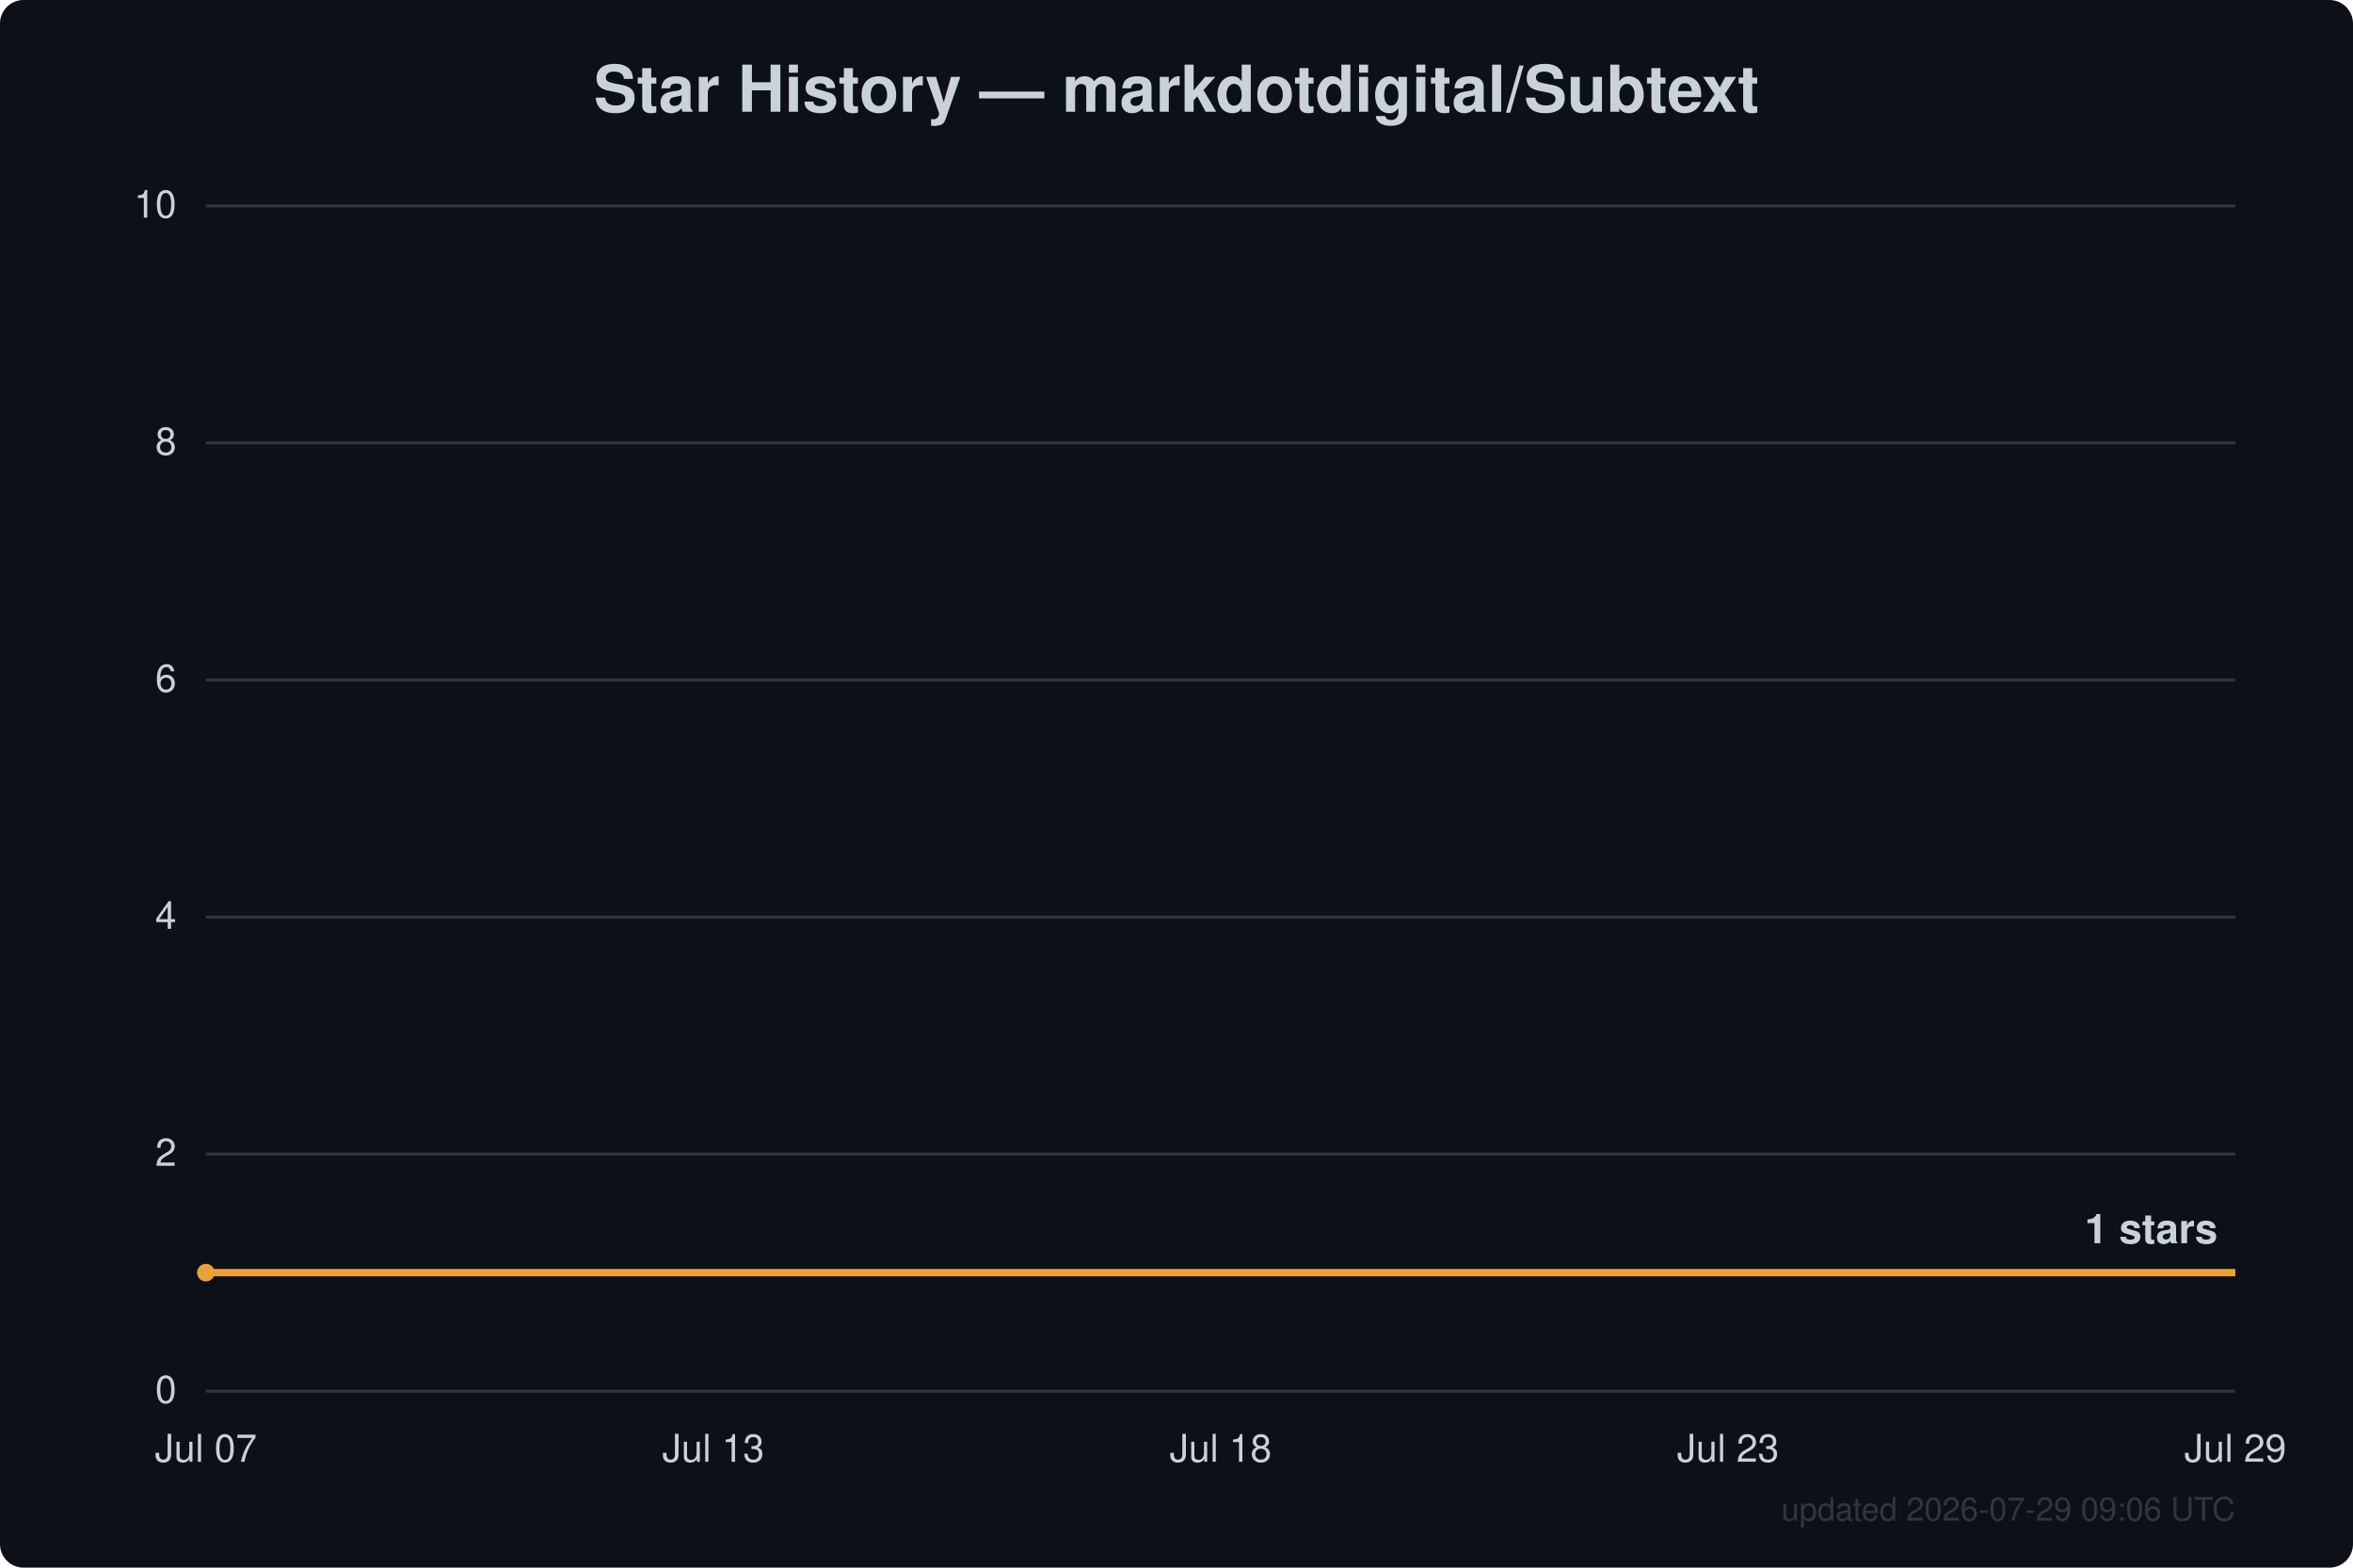
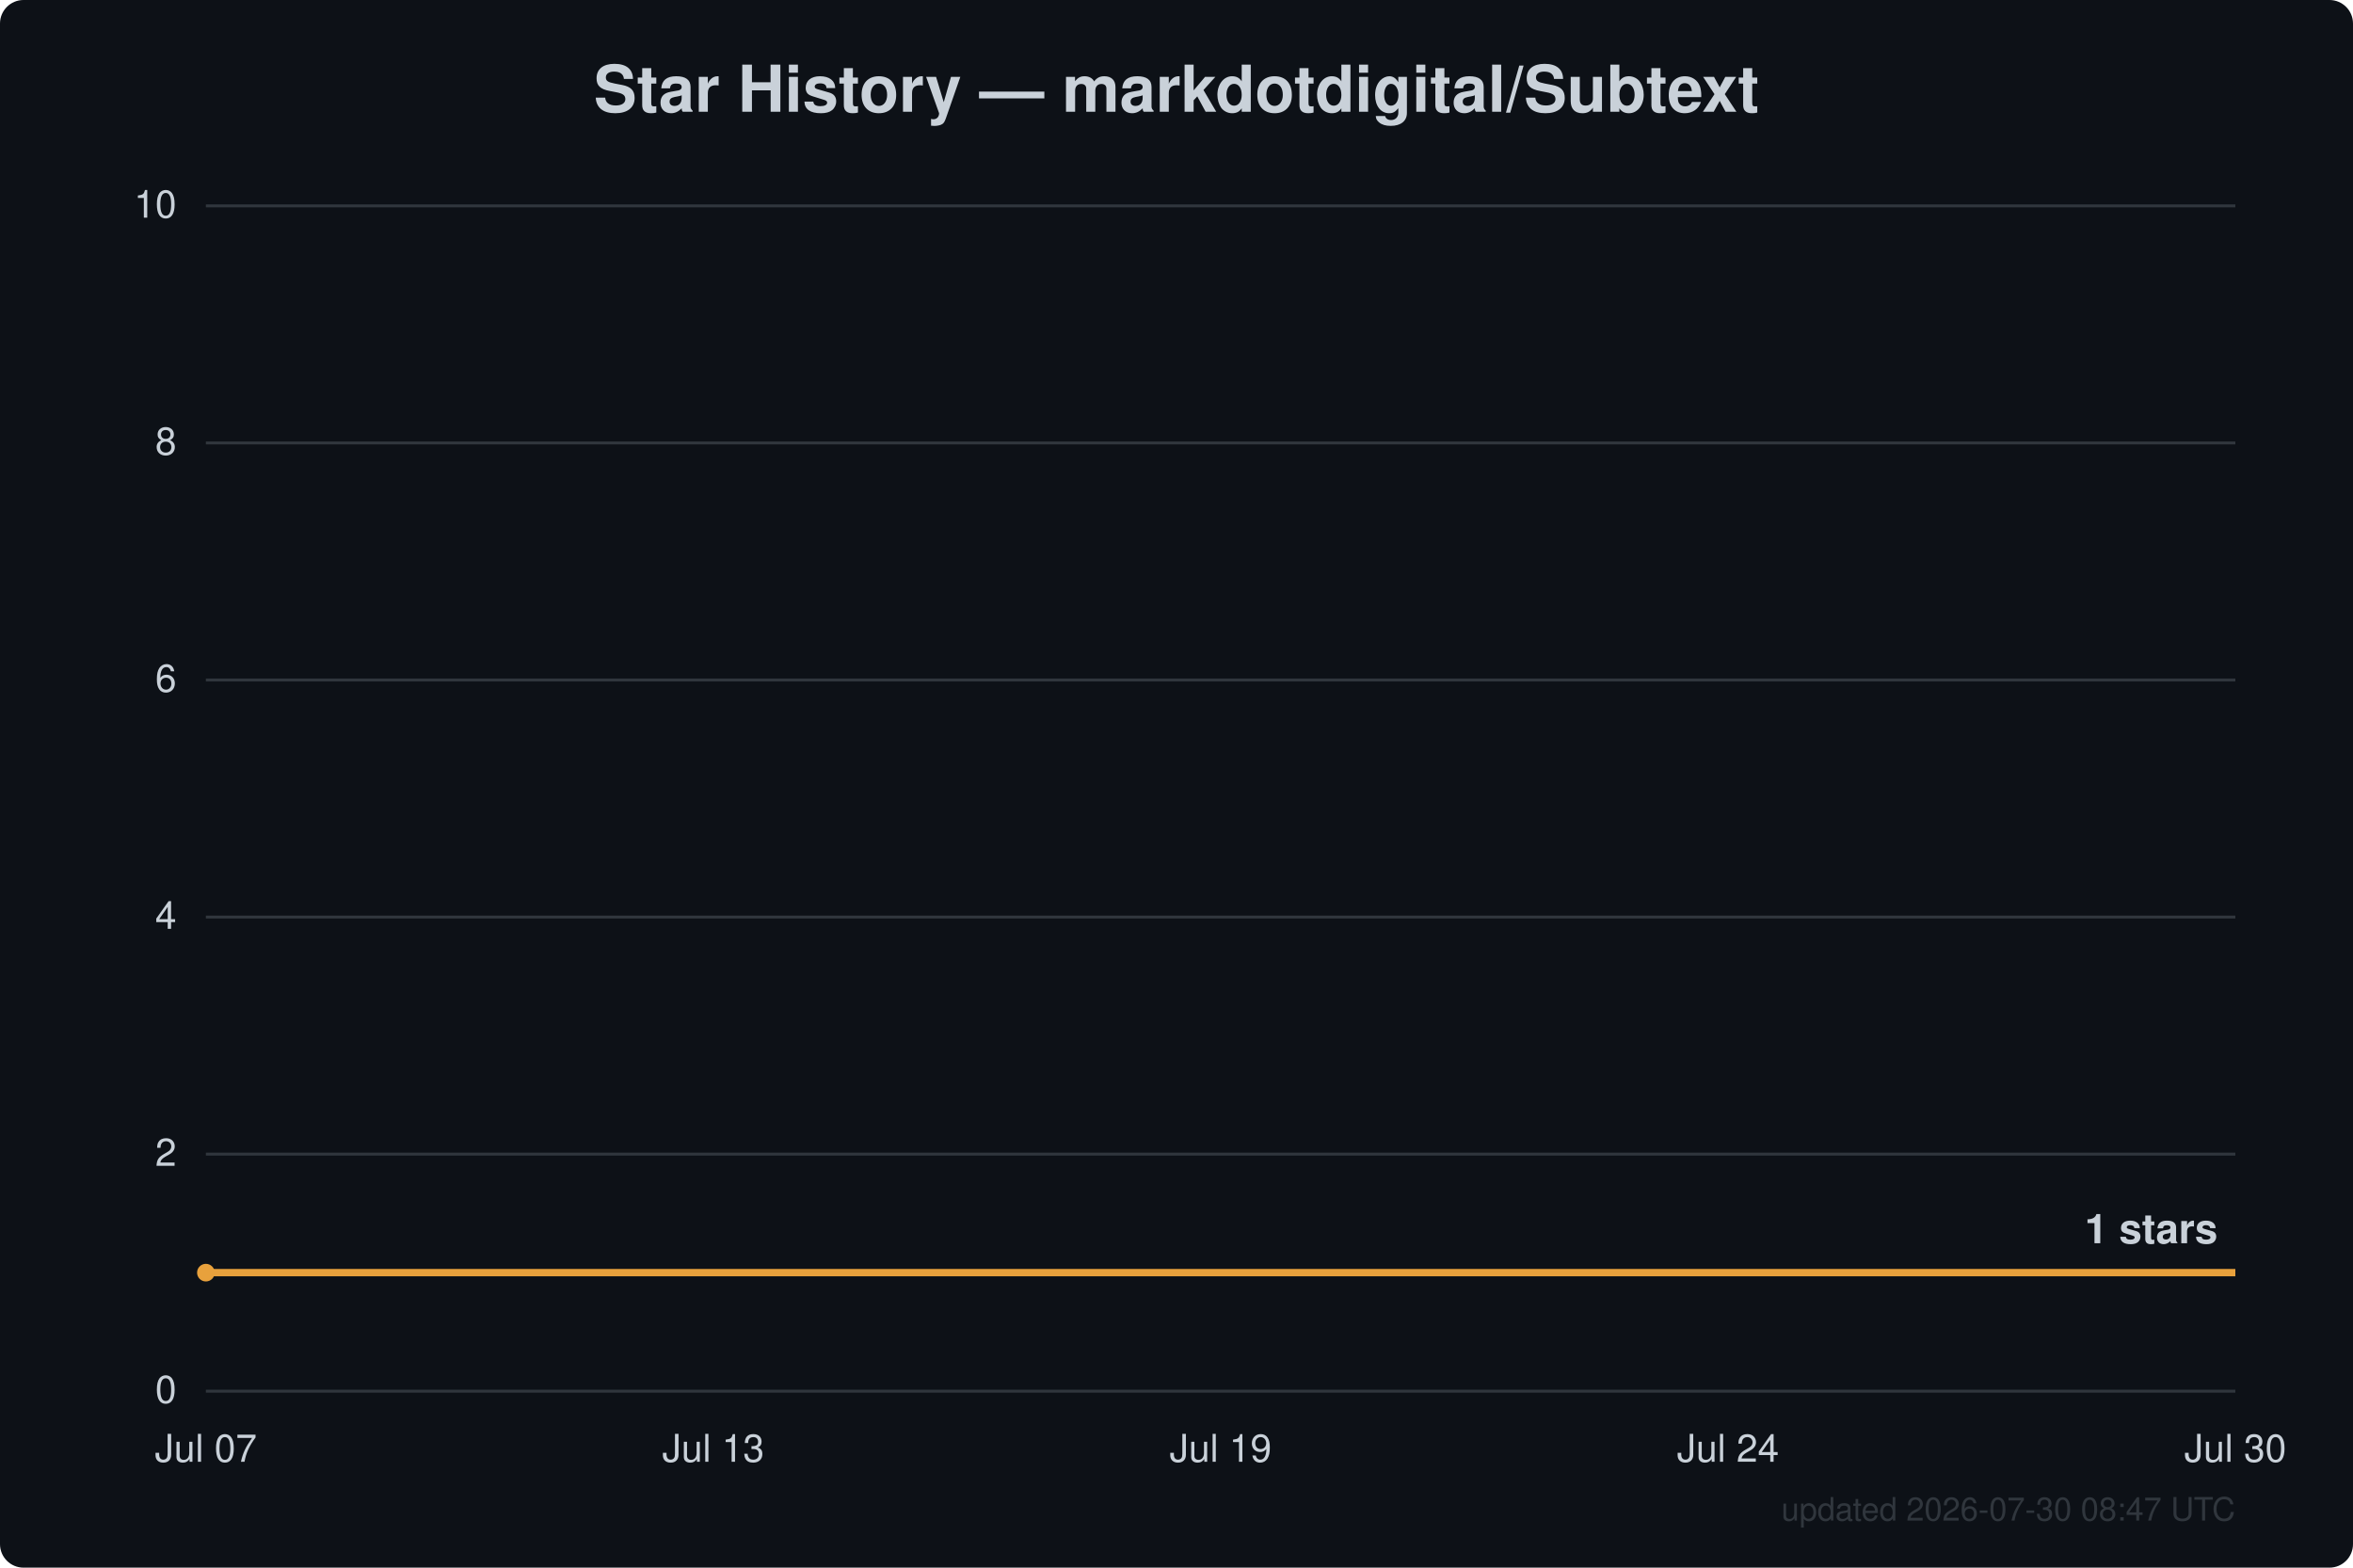
<svg xmlns="http://www.w3.org/2000/svg" width="800" height="533" viewBox="0 0 800 533" font-family="Segoe UI, Helvetica, Arial, sans-serif">
  <rect width="800" height="533" fill="#0d1117" rx="8" />
  <text x="400.0" y="38" text-anchor="middle" fill="#c9d1d9" font-size="22" font-weight="600">Star History — markdotdigital/Subtext</text>
  <line x1="70" y1="473.0" x2="760" y2="473.0" stroke="#30363d" stroke-width="1" />
  <text x="60" y="477.0" text-anchor="end" fill="#c9d1d9" font-size="13">0</text>
  <line x1="70" y1="392.4" x2="760" y2="392.4" stroke="#30363d" stroke-width="1" />
  <text x="60" y="396.4" text-anchor="end" fill="#c9d1d9" font-size="13">2</text>
  <line x1="70" y1="311.8" x2="760" y2="311.8" stroke="#30363d" stroke-width="1" />
  <text x="60" y="315.8" text-anchor="end" fill="#c9d1d9" font-size="13">4</text>
  <line x1="70" y1="231.2" x2="760" y2="231.2" stroke="#30363d" stroke-width="1" />
  <text x="60" y="235.2" text-anchor="end" fill="#c9d1d9" font-size="13">6</text>
  <line x1="70" y1="150.6" x2="760" y2="150.6" stroke="#30363d" stroke-width="1" />
  <text x="60" y="154.6" text-anchor="end" fill="#c9d1d9" font-size="13">8</text>
  <line x1="70" y1="70.0" x2="760" y2="70.0" stroke="#30363d" stroke-width="1" />
  <text x="60" y="74.0" text-anchor="end" fill="#c9d1d9" font-size="13">10</text>
  <text x="70.0" y="497" text-anchor="middle" fill="#c9d1d9" font-size="13">Jul 07</text>
  <text x="242.5" y="497" text-anchor="middle" fill="#c9d1d9" font-size="13">Jul 13</text>
-   <text x="415.0" y="497" text-anchor="middle" fill="#c9d1d9" font-size="13">Jul 18</text>
-   <text x="587.5" y="497" text-anchor="middle" fill="#c9d1d9" font-size="13">Jul 23</text>
-   <text x="760.0" y="497" text-anchor="middle" fill="#c9d1d9" font-size="13">Jul 29</text>
+   <text x="415.0" y="497" text-anchor="middle" fill="#c9d1d9" font-size="13">Jul 19</text>
+   <text x="587.5" y="497" text-anchor="middle" fill="#c9d1d9" font-size="13">Jul 24</text>
+   <text x="760.0" y="497" text-anchor="middle" fill="#c9d1d9" font-size="13">Jul 30</text>
  <path d="M70.0,432.7 L760.0,432.7" fill="none" stroke="#e8a13c" stroke-width="2.5" stroke-linejoin="round" />
  <circle cx="70.0" cy="432.7" r="3" fill="#e8a13c" />
  <text x="754.0" y="422.7" text-anchor="end" fill="#c9d1d9" font-size="14" font-weight="600">1 stars</text>
-   <text x="760" y="517" text-anchor="end" fill="#30363d" font-size="11">updated 2026-07-29 09:06 UTC</text>
+   <text x="760" y="517" text-anchor="end" fill="#30363d" font-size="11">updated 2026-07-30 08:47 UTC</text>
</svg>
